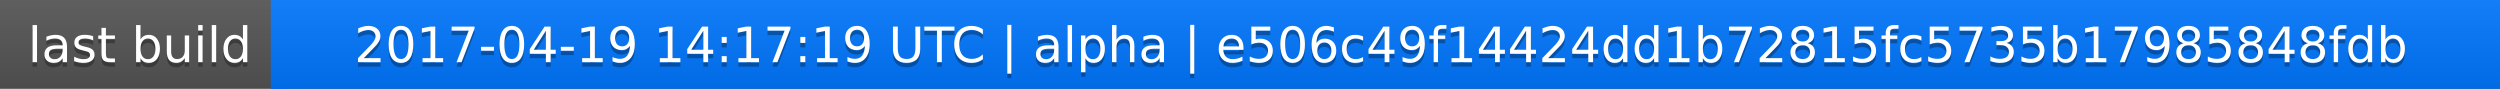
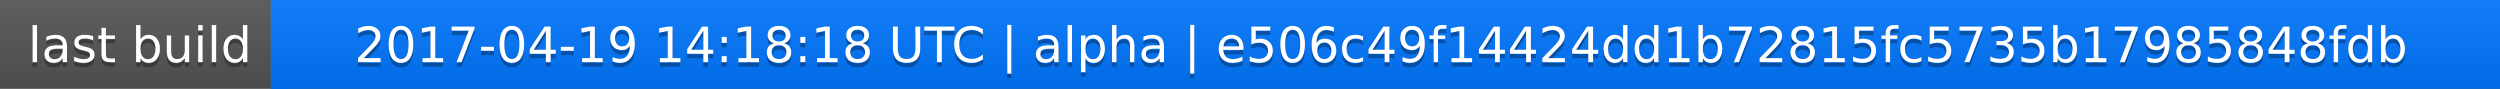
<svg xmlns="http://www.w3.org/2000/svg" width="563" height="20">
  <linearGradient id="a" x2="0" y2="100%">
    <stop offset="0" stop-color="#bbb" stop-opacity=".1" />
    <stop offset="1" stop-opacity=".1" />
  </linearGradient>
  <rect rx="0" width="563" height="20" fill="#555" />
  <rect rx="0" x="61" width="502" height="20" fill="#07f" />
  <path fill="#07f" d="M61 0h4v20h-4z" />
  <rect rx="0" width="563" height="20" fill="url(#a)" />
  <g fill="#fff" text-anchor="middle" font-family="DejaVu Sans,Verdana,Geneva,sans-serif" font-size="11">
    <text x="31.5" y="15" fill="#010101" fill-opacity=".3">last build</text>
    <text x="31.5" y="14">last build</text>
-     <text x="311" y="15" fill="#010101" fill-opacity=".3">2017-04-19 14:17:19 UTC | alpha | e506c49f14424dd1b72815fc5735b17985848fdb</text>
-     <text x="311" y="14">2017-04-19 14:17:19 UTC | alpha | e506c49f14424dd1b72815fc5735b17985848fdb</text>
+     <text x="311" y="15" fill="#010101" fill-opacity=".3">2017-04-19 14:18:18 UTC | alpha | e506c49f14424dd1b72815fc5735b17985848fdb</text>
+     <text x="311" y="14">2017-04-19 14:18:18 UTC | alpha | e506c49f14424dd1b72815fc5735b17985848fdb</text>
  </g>
</svg>
